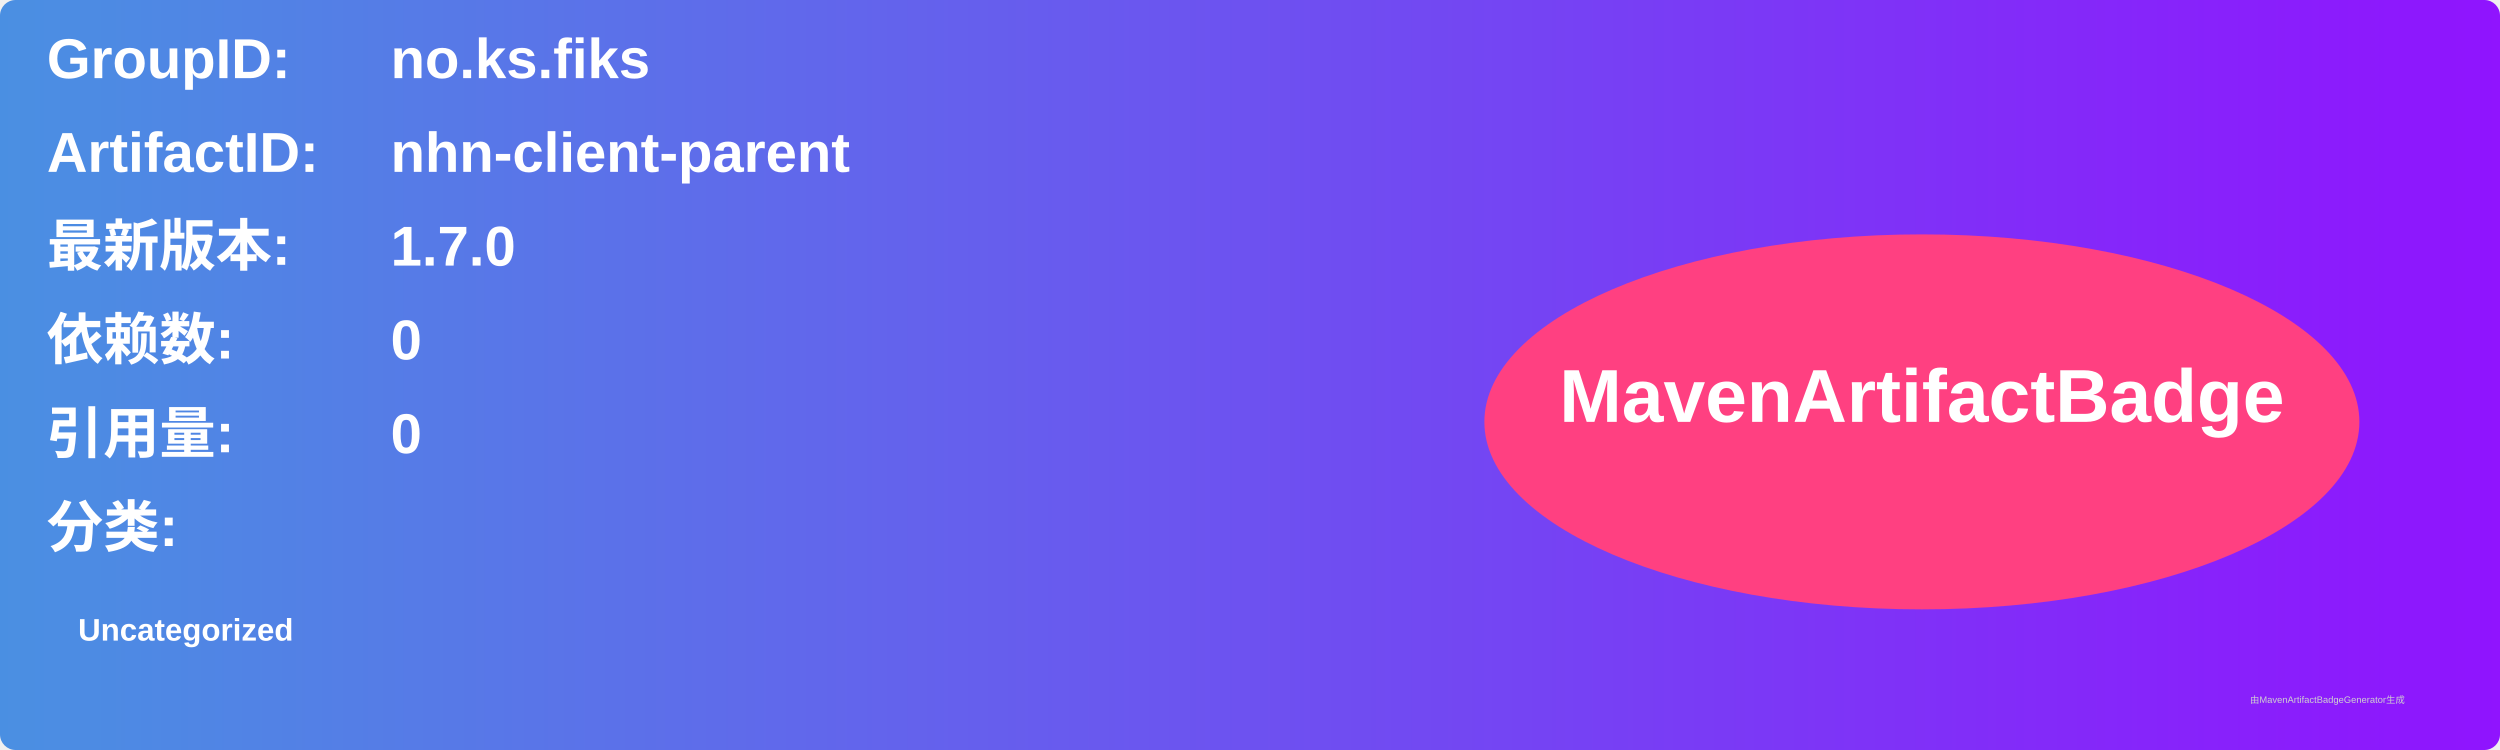
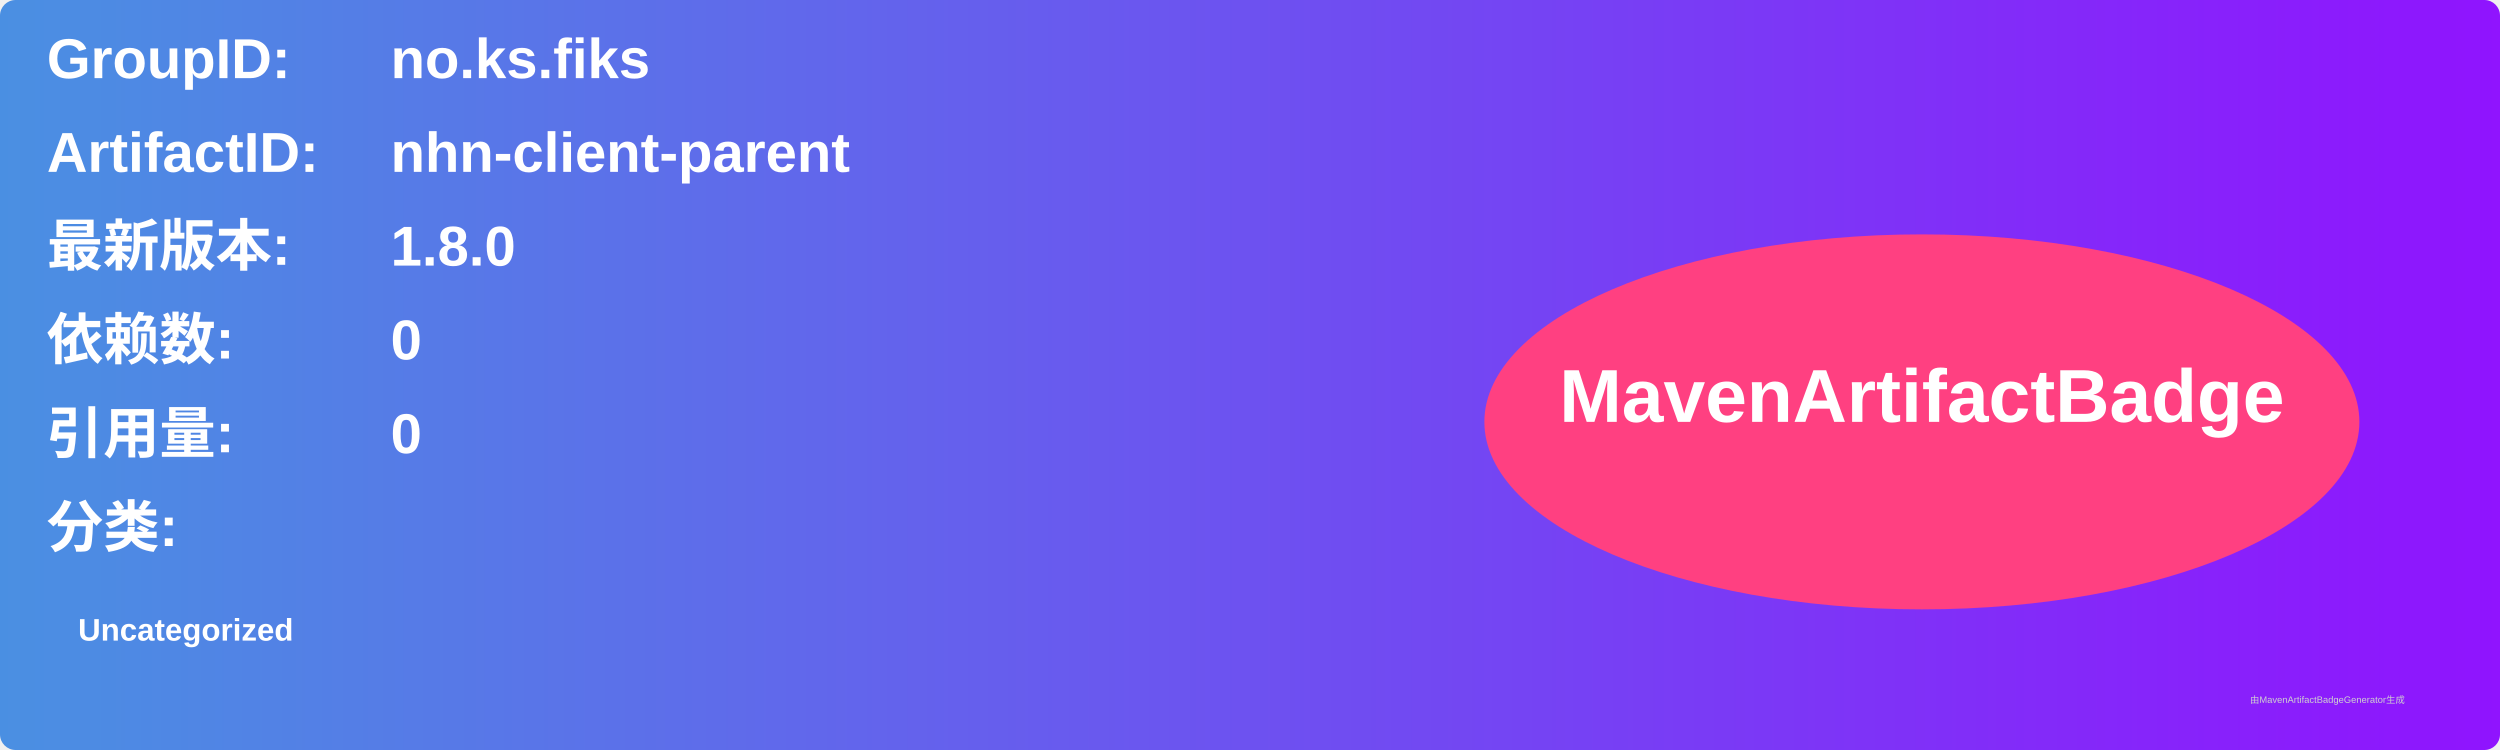
<svg xmlns="http://www.w3.org/2000/svg" width="800" height="240" viewBox="0 0 800 240">
  <linearGradient id="grad" x1="0%" y1="0%" x2="100%" y2="0%">
    <stop offset="0%" stop-color="#4a90e2" />
    <stop offset="100%" stop-color="#9013fe" />
  </linearGradient>
  <rect width="100%" height="100%" rx="5" ry="5" fill="url(#grad)" />
  <g transform="translate(15, 15)">
    <text x="0" y="10" font-family="Arial" font-size="18" fill="white" font-weight="bold" width="260">GroupID:</text>
    <text x="110" y="10" font-family="Arial" font-size="18" fill="white" font-weight="bold" width="460">no.ks.fiks</text>
    <text x="0" y="40" font-family="Arial" font-size="18" fill="white" font-weight="bold" width="260">ArtifactID:</text>
    <text x="110" y="40" font-family="Arial" font-size="18" fill="white" font-weight="bold" width="460">nhn-client-parent</text>
    <text x="0" y="70" font-family="Arial" font-size="18" fill="white" font-weight="bold">最新版本:</text>
    <text x="110" y="70" font-family="Arial" font-size="18" fill="white" font-weight="bold">
-       <tspan font-weight="bold">1.7.0</tspan>
+       <tspan font-weight="bold">1.8.0</tspan>
    </text>
    <text x="0" y="100" font-family="Arial" font-size="18" fill="white" font-weight="bold">依赖数: </text>
    <text x="110" y="100" font-family="Arial" font-size="18" fill="white">
      <tspan font-weight="bold">0</tspan>
    </text>
    <text x="0" y="130" font-family="Arial" font-size="18" fill="white" font-weight="bold">引用量: </text>
    <text x="110" y="130" font-family="Arial" font-size="18" fill="white">
      <tspan font-weight="bold">0</tspan>
    </text>
    <text x="0" y="160" font-family="Arial" font-size="18" fill="white" font-weight="bold">分类:</text>
    <text x="10" y="190" font-family="Arial" font-size="10" fill="white">
      <tspan font-weight="bold">Uncategorized</tspan>
    </text>
    <ellipse cx="600" cy="120" rx="140" ry="60" fill="#ff4081" />
    <text x="600" y="120" text-anchor="middle" font-family="Arial" font-size="24" fill="white" font-weight="bold">MavenArtifactBadge</text>
  </g>
  <text x="720" y="225" font-family="Arial" font-size="3" fill="#d0d0d0">由MavenArtifactBadgeGenerator生成</text>
</svg>
